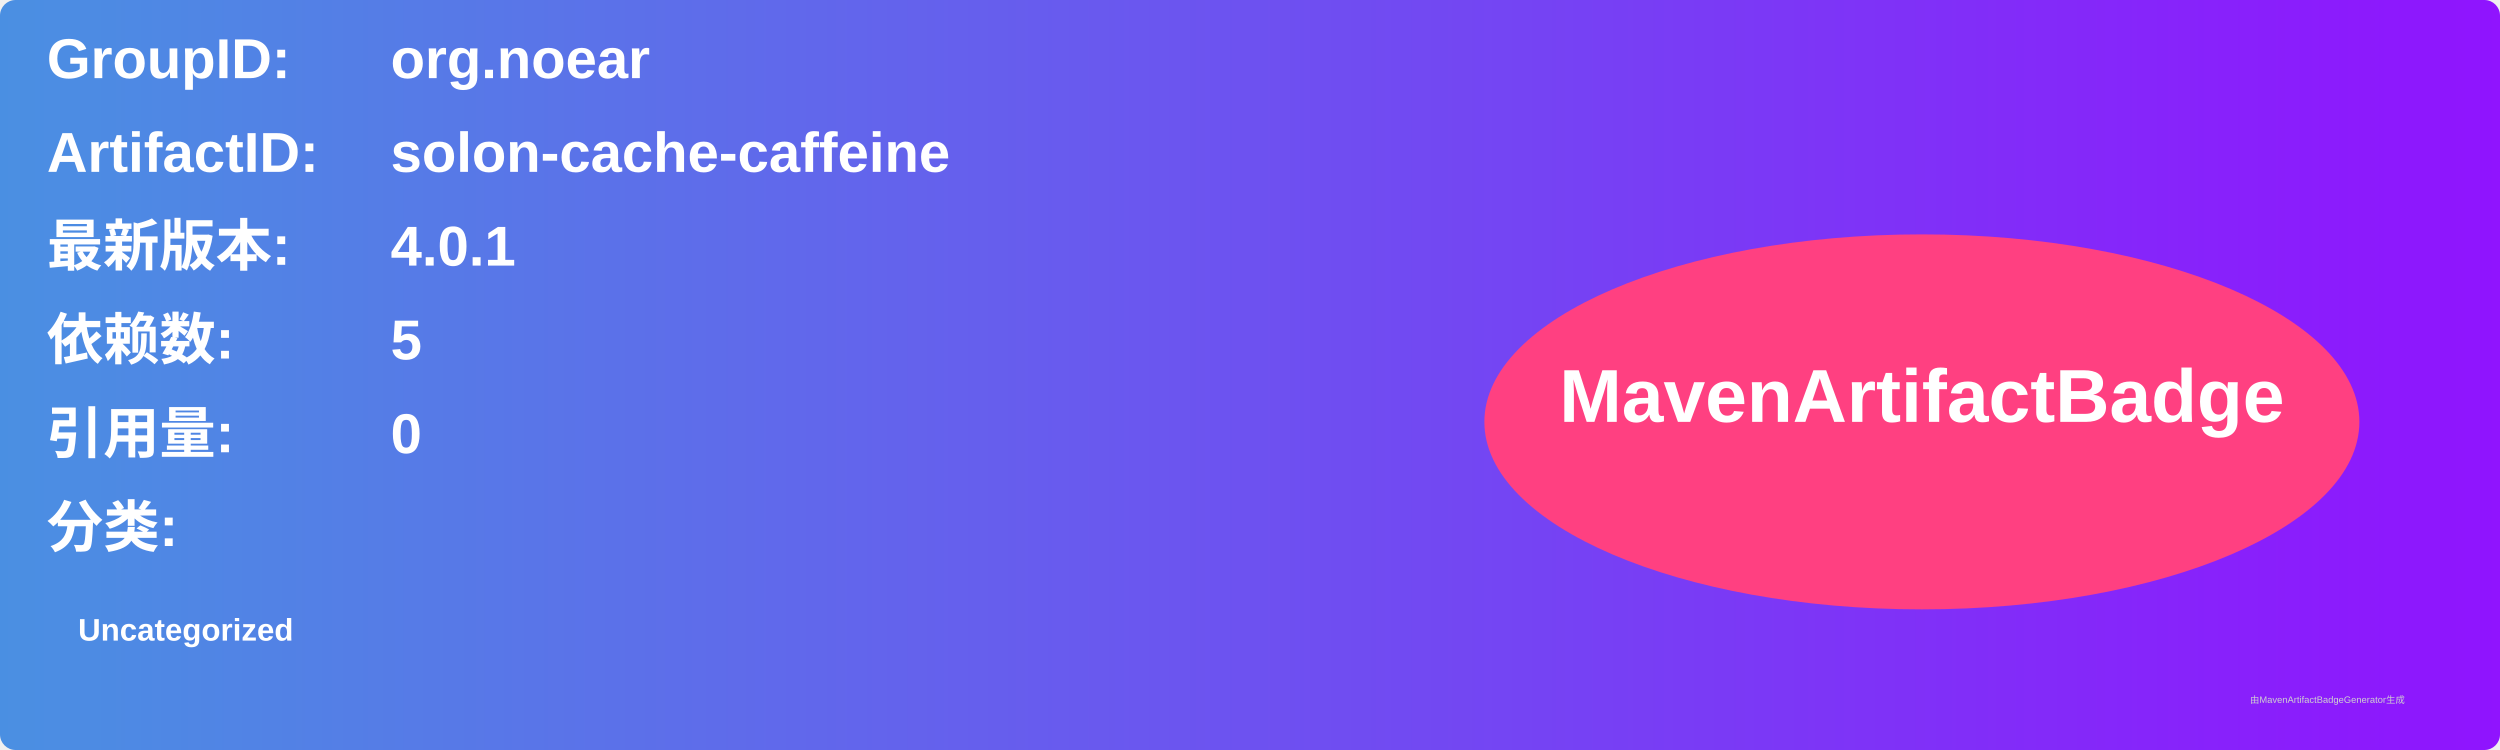
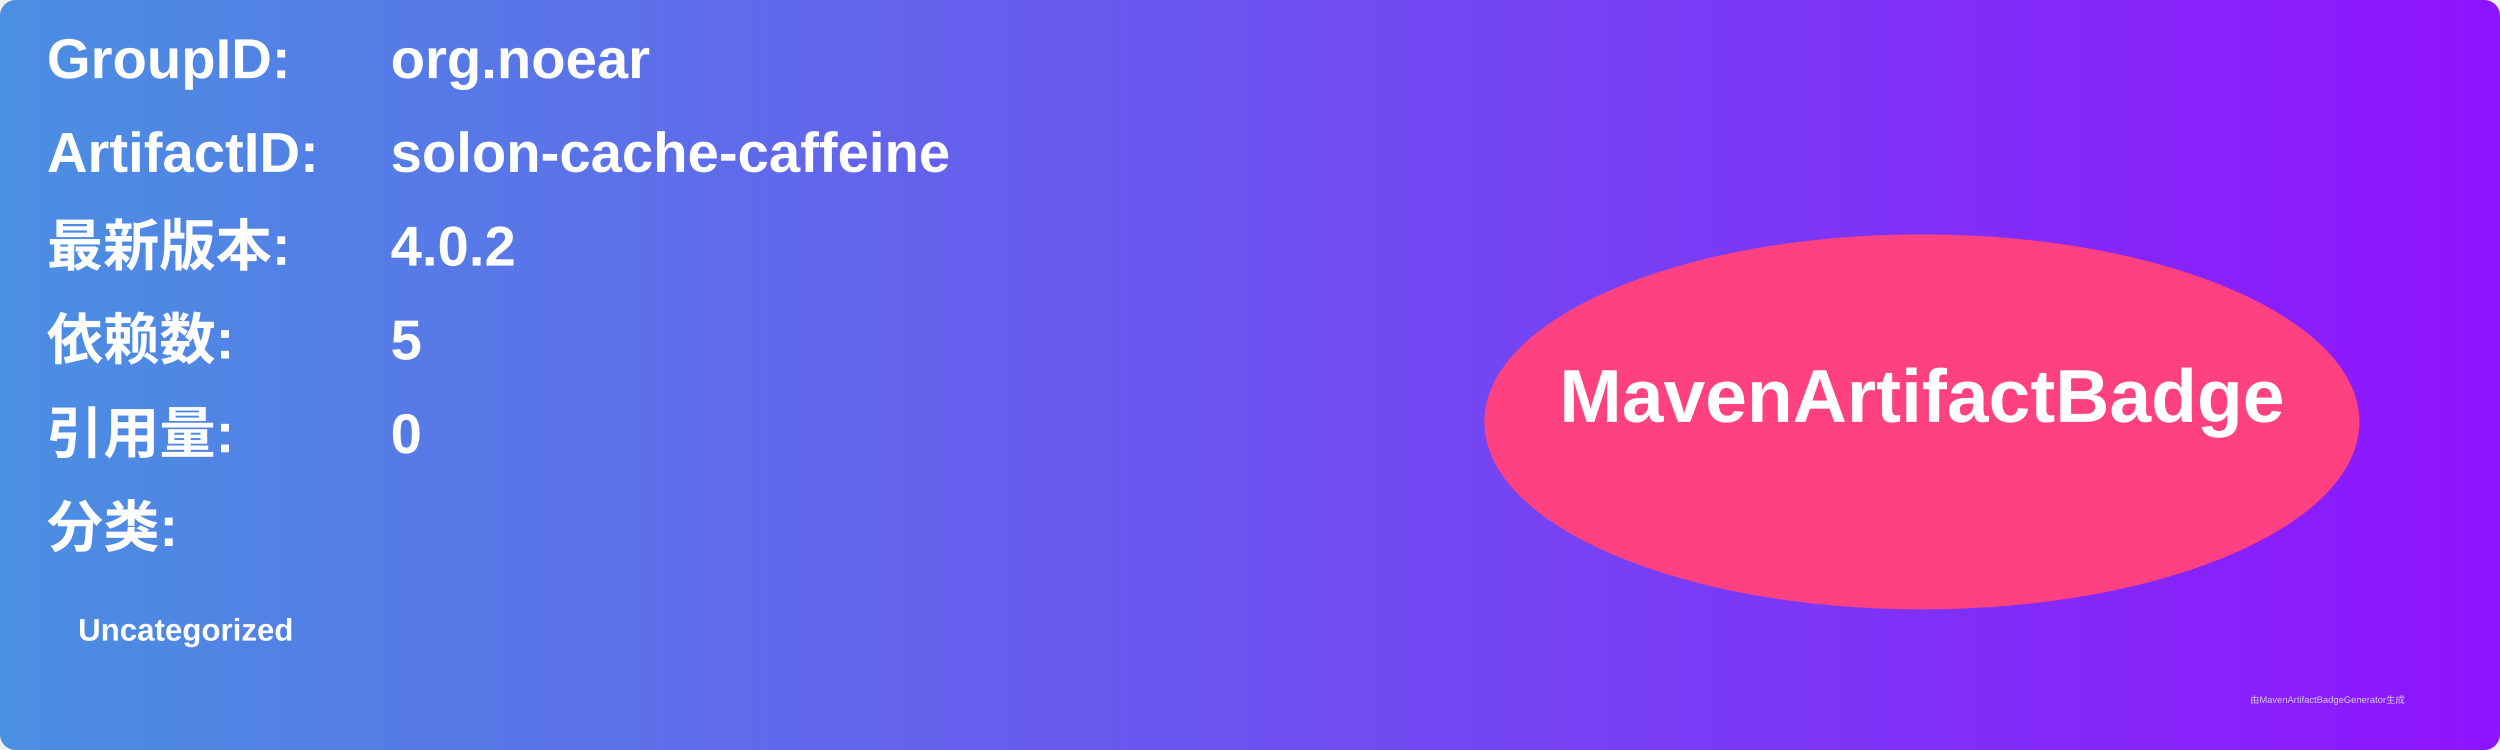
<svg xmlns="http://www.w3.org/2000/svg" width="800" height="240" viewBox="0 0 800 240">
  <linearGradient id="grad" x1="0%" y1="0%" x2="100%" y2="0%">
    <stop offset="0%" stop-color="#4a90e2" />
    <stop offset="100%" stop-color="#9013fe" />
  </linearGradient>
  <rect width="100%" height="100%" rx="5" ry="5" fill="url(#grad)" />
  <g transform="translate(15, 15)">
    <text x="0" y="10" font-family="Arial" font-size="18" fill="white" font-weight="bold" width="260">GroupID:</text>
    <text x="110" y="10" font-family="Arial" font-size="18" fill="white" font-weight="bold" width="460">org.noear</text>
    <text x="0" y="40" font-family="Arial" font-size="18" fill="white" font-weight="bold" width="260">ArtifactID:</text>
    <text x="110" y="40" font-family="Arial" font-size="18" fill="white" font-weight="bold" width="460">solon-cache-caffeine</text>
    <text x="0" y="70" font-family="Arial" font-size="18" fill="white" font-weight="bold">最新版本:</text>
    <text x="110" y="70" font-family="Arial" font-size="18" fill="white" font-weight="bold">
-       <tspan font-weight="bold">4.0.1</tspan>
+       <tspan font-weight="bold">4.0.2</tspan>
    </text>
    <text x="0" y="100" font-family="Arial" font-size="18" fill="white" font-weight="bold">依赖数: </text>
    <text x="110" y="100" font-family="Arial" font-size="18" fill="white">
      <tspan font-weight="bold">5</tspan>
    </text>
    <text x="0" y="130" font-family="Arial" font-size="18" fill="white" font-weight="bold">引用量: </text>
    <text x="110" y="130" font-family="Arial" font-size="18" fill="white">
      <tspan font-weight="bold">0</tspan>
    </text>
    <text x="0" y="160" font-family="Arial" font-size="18" fill="white" font-weight="bold">分类:</text>
    <text x="10" y="190" font-family="Arial" font-size="10" fill="white">
      <tspan font-weight="bold">Uncategorized</tspan>
    </text>
    <ellipse cx="600" cy="120" rx="140" ry="60" fill="#ff4081" />
    <text x="600" y="120" text-anchor="middle" font-family="Arial" font-size="24" fill="white" font-weight="bold">MavenArtifactBadge</text>
  </g>
  <text x="720" y="225" font-family="Arial" font-size="3" fill="#d0d0d0">由MavenArtifactBadgeGenerator生成</text>
</svg>
